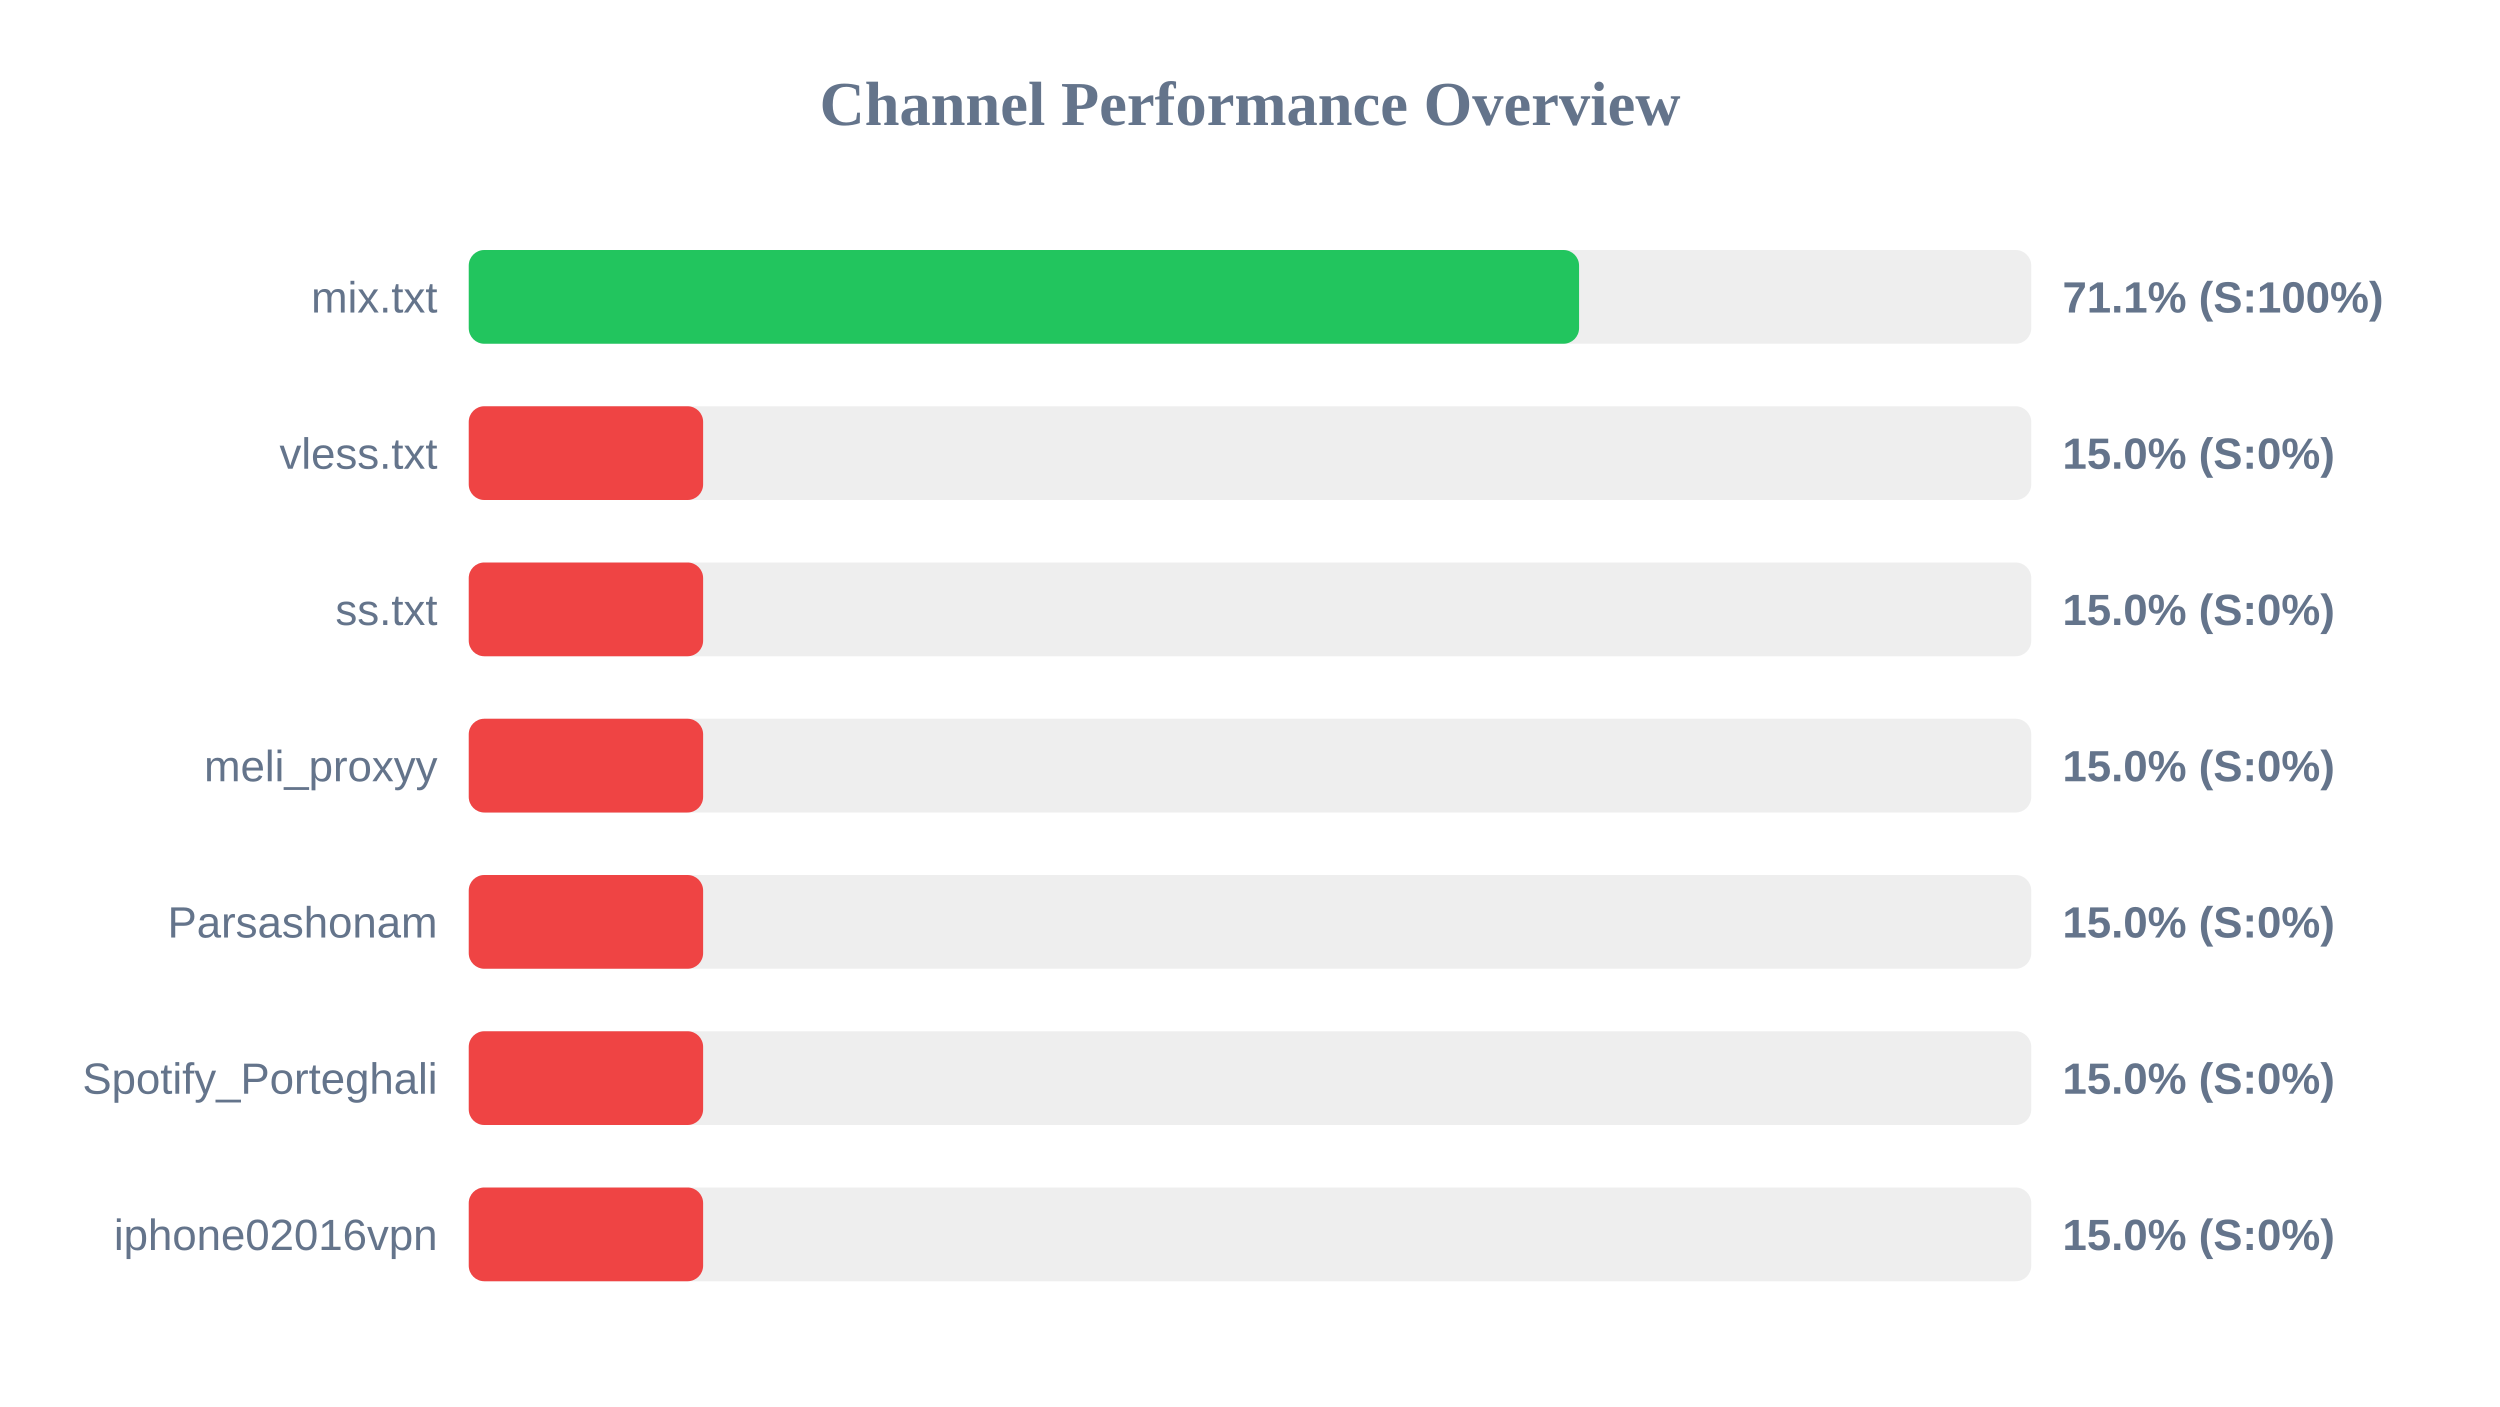
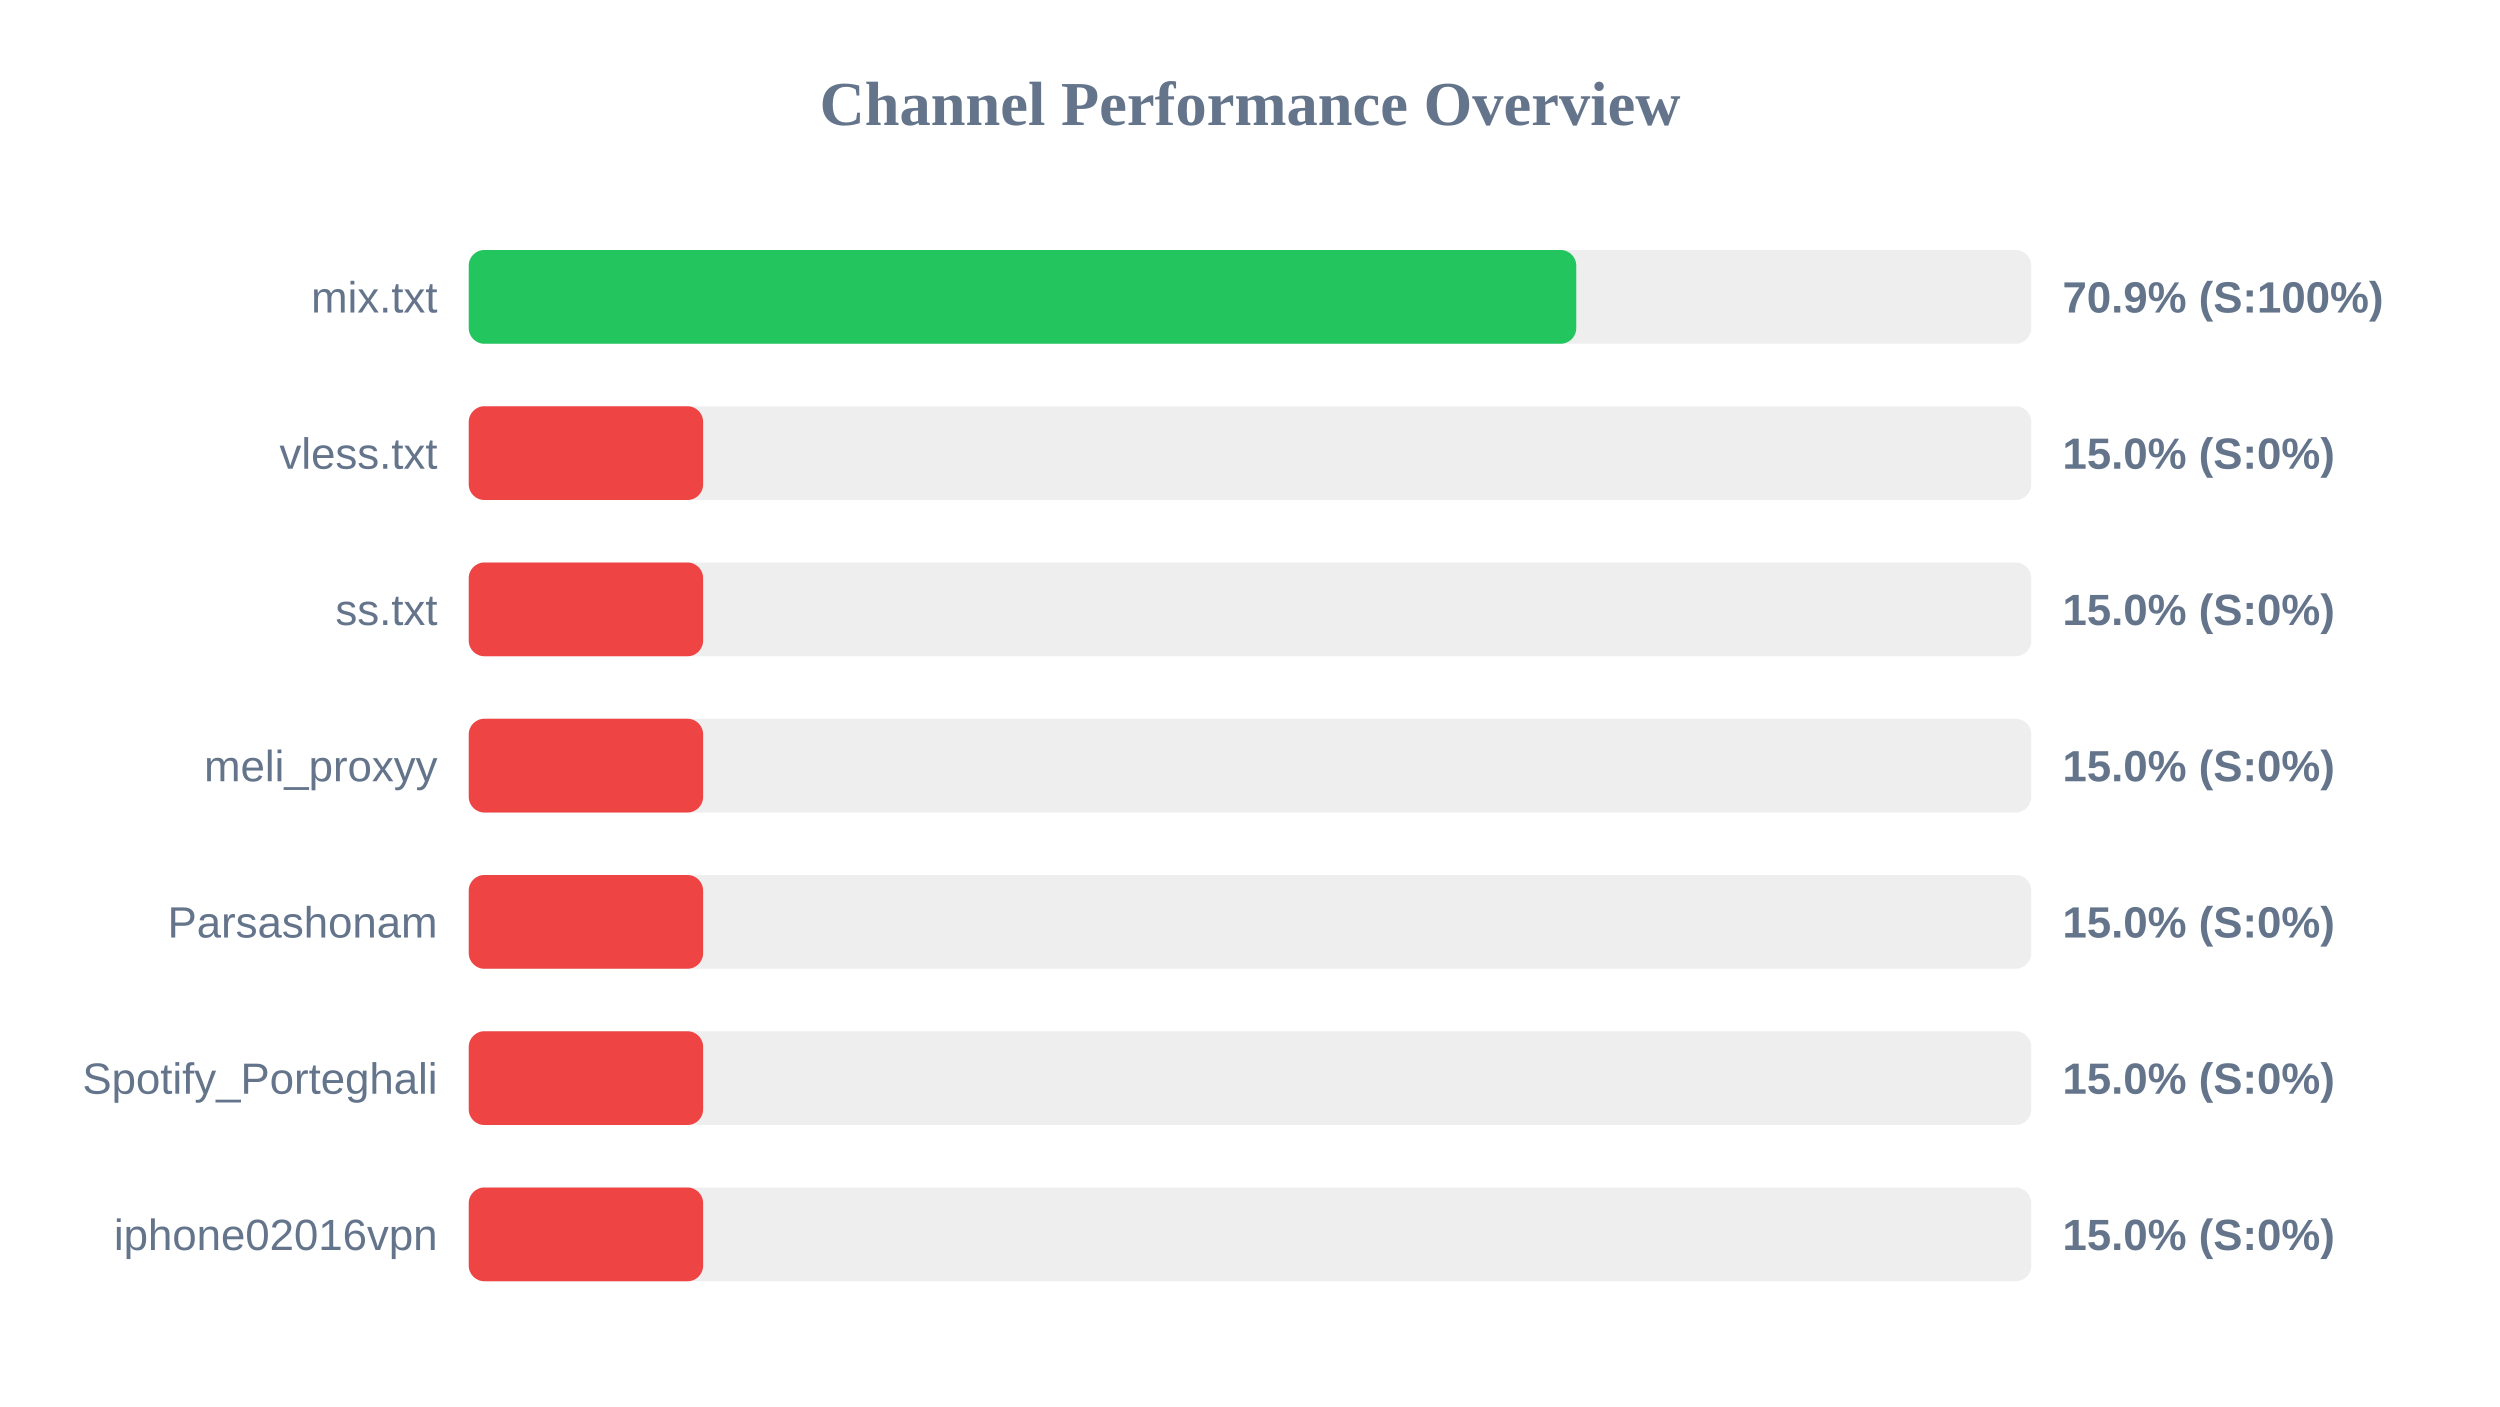
<svg xmlns="http://www.w3.org/2000/svg" width="800" height="450" version="1.1">
  <style>
        .row { font: 14px Arial; fill: #64748b; }
        .score { font: bold 14px Arial; fill: #64748b; }
    </style>
  <text x="400" y="40" text-anchor="middle" font-size="20px" font-weight="bold" fill="#64748b">Channel Performance Overview</text>
  <rect x="150" y="80" width="500" height="30" fill="#eee" rx="5" />
-   <rect x="150" y="80" width="355.3" height="30" fill="#22c55e" rx="5" />
+   <rect x="150" y="80" width="354.4" height="30" fill="#22c55e" rx="5" />
  <text x="140" y="100" text-anchor="end" class="row">mix.txt</text>
-   <text x="660" y="100" text-anchor="start" class="score">71.1% (S:100%)</text>
+   <text x="660" y="100" text-anchor="start" class="score">70.9% (S:100%)</text>
  <rect x="150" y="130" width="500" height="30" fill="#eee" rx="5" />
  <rect x="150" y="130" width="75.0" height="30" fill="#ef4444" rx="5" />
  <text x="140" y="150" text-anchor="end" class="row">vless.txt</text>
  <text x="660" y="150" text-anchor="start" class="score">15.0% (S:0%)</text>
  <rect x="150" y="180" width="500" height="30" fill="#eee" rx="5" />
  <rect x="150" y="180" width="75.0" height="30" fill="#ef4444" rx="5" />
  <text x="140" y="200" text-anchor="end" class="row">ss.txt</text>
  <text x="660" y="200" text-anchor="start" class="score">15.0% (S:0%)</text>
  <rect x="150" y="230" width="500" height="30" fill="#eee" rx="5" />
  <rect x="150" y="230" width="75.0" height="30" fill="#ef4444" rx="5" />
  <text x="140" y="250" text-anchor="end" class="row">meli_proxyy</text>
  <text x="660" y="250" text-anchor="start" class="score">15.0% (S:0%)</text>
  <rect x="150" y="280" width="500" height="30" fill="#eee" rx="5" />
  <rect x="150" y="280" width="75.0" height="30" fill="#ef4444" rx="5" />
  <text x="140" y="300" text-anchor="end" class="row">Parsashonam</text>
  <text x="660" y="300" text-anchor="start" class="score">15.0% (S:0%)</text>
  <rect x="150" y="330" width="500" height="30" fill="#eee" rx="5" />
  <rect x="150" y="330" width="75.0" height="30" fill="#ef4444" rx="5" />
  <text x="140" y="350" text-anchor="end" class="row">Spotify_Porteghali</text>
  <text x="660" y="350" text-anchor="start" class="score">15.0% (S:0%)</text>
  <rect x="150" y="380" width="500" height="30" fill="#eee" rx="5" />
  <rect x="150" y="380" width="75.0" height="30" fill="#ef4444" rx="5" />
  <text x="140" y="400" text-anchor="end" class="row">iphone02016vpn</text>
  <text x="660" y="400" text-anchor="start" class="score">15.0% (S:0%)</text>
</svg>
